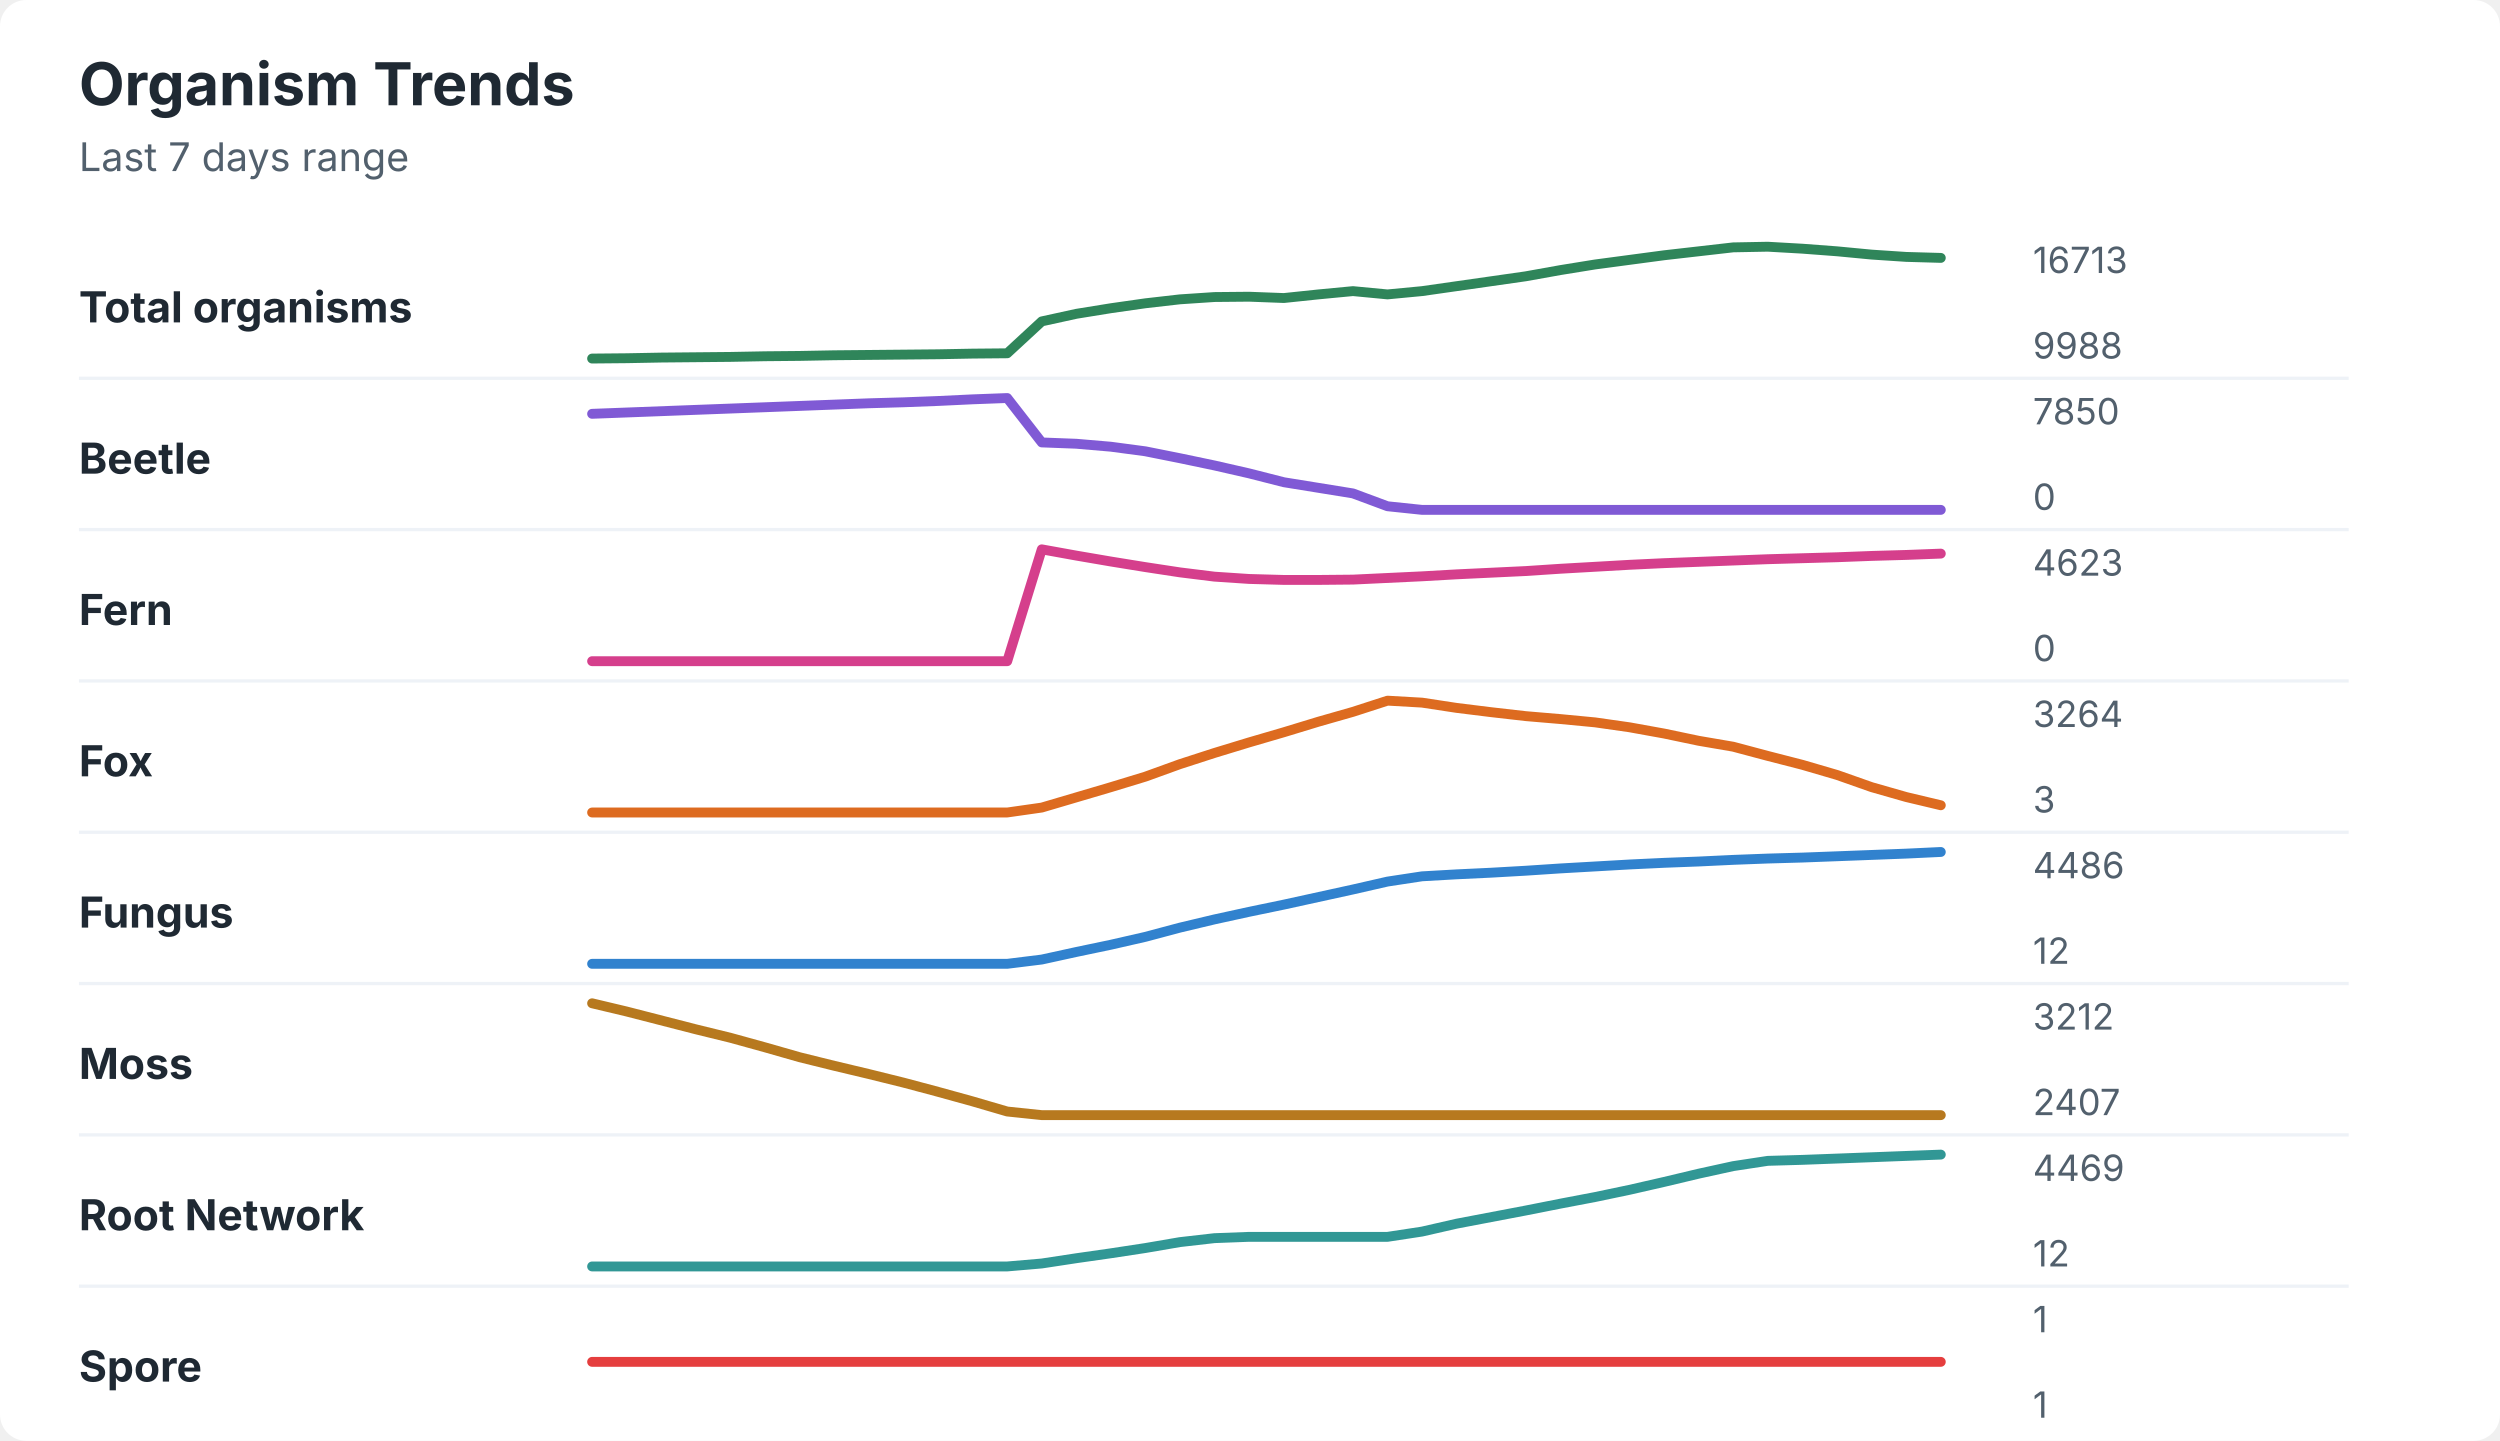
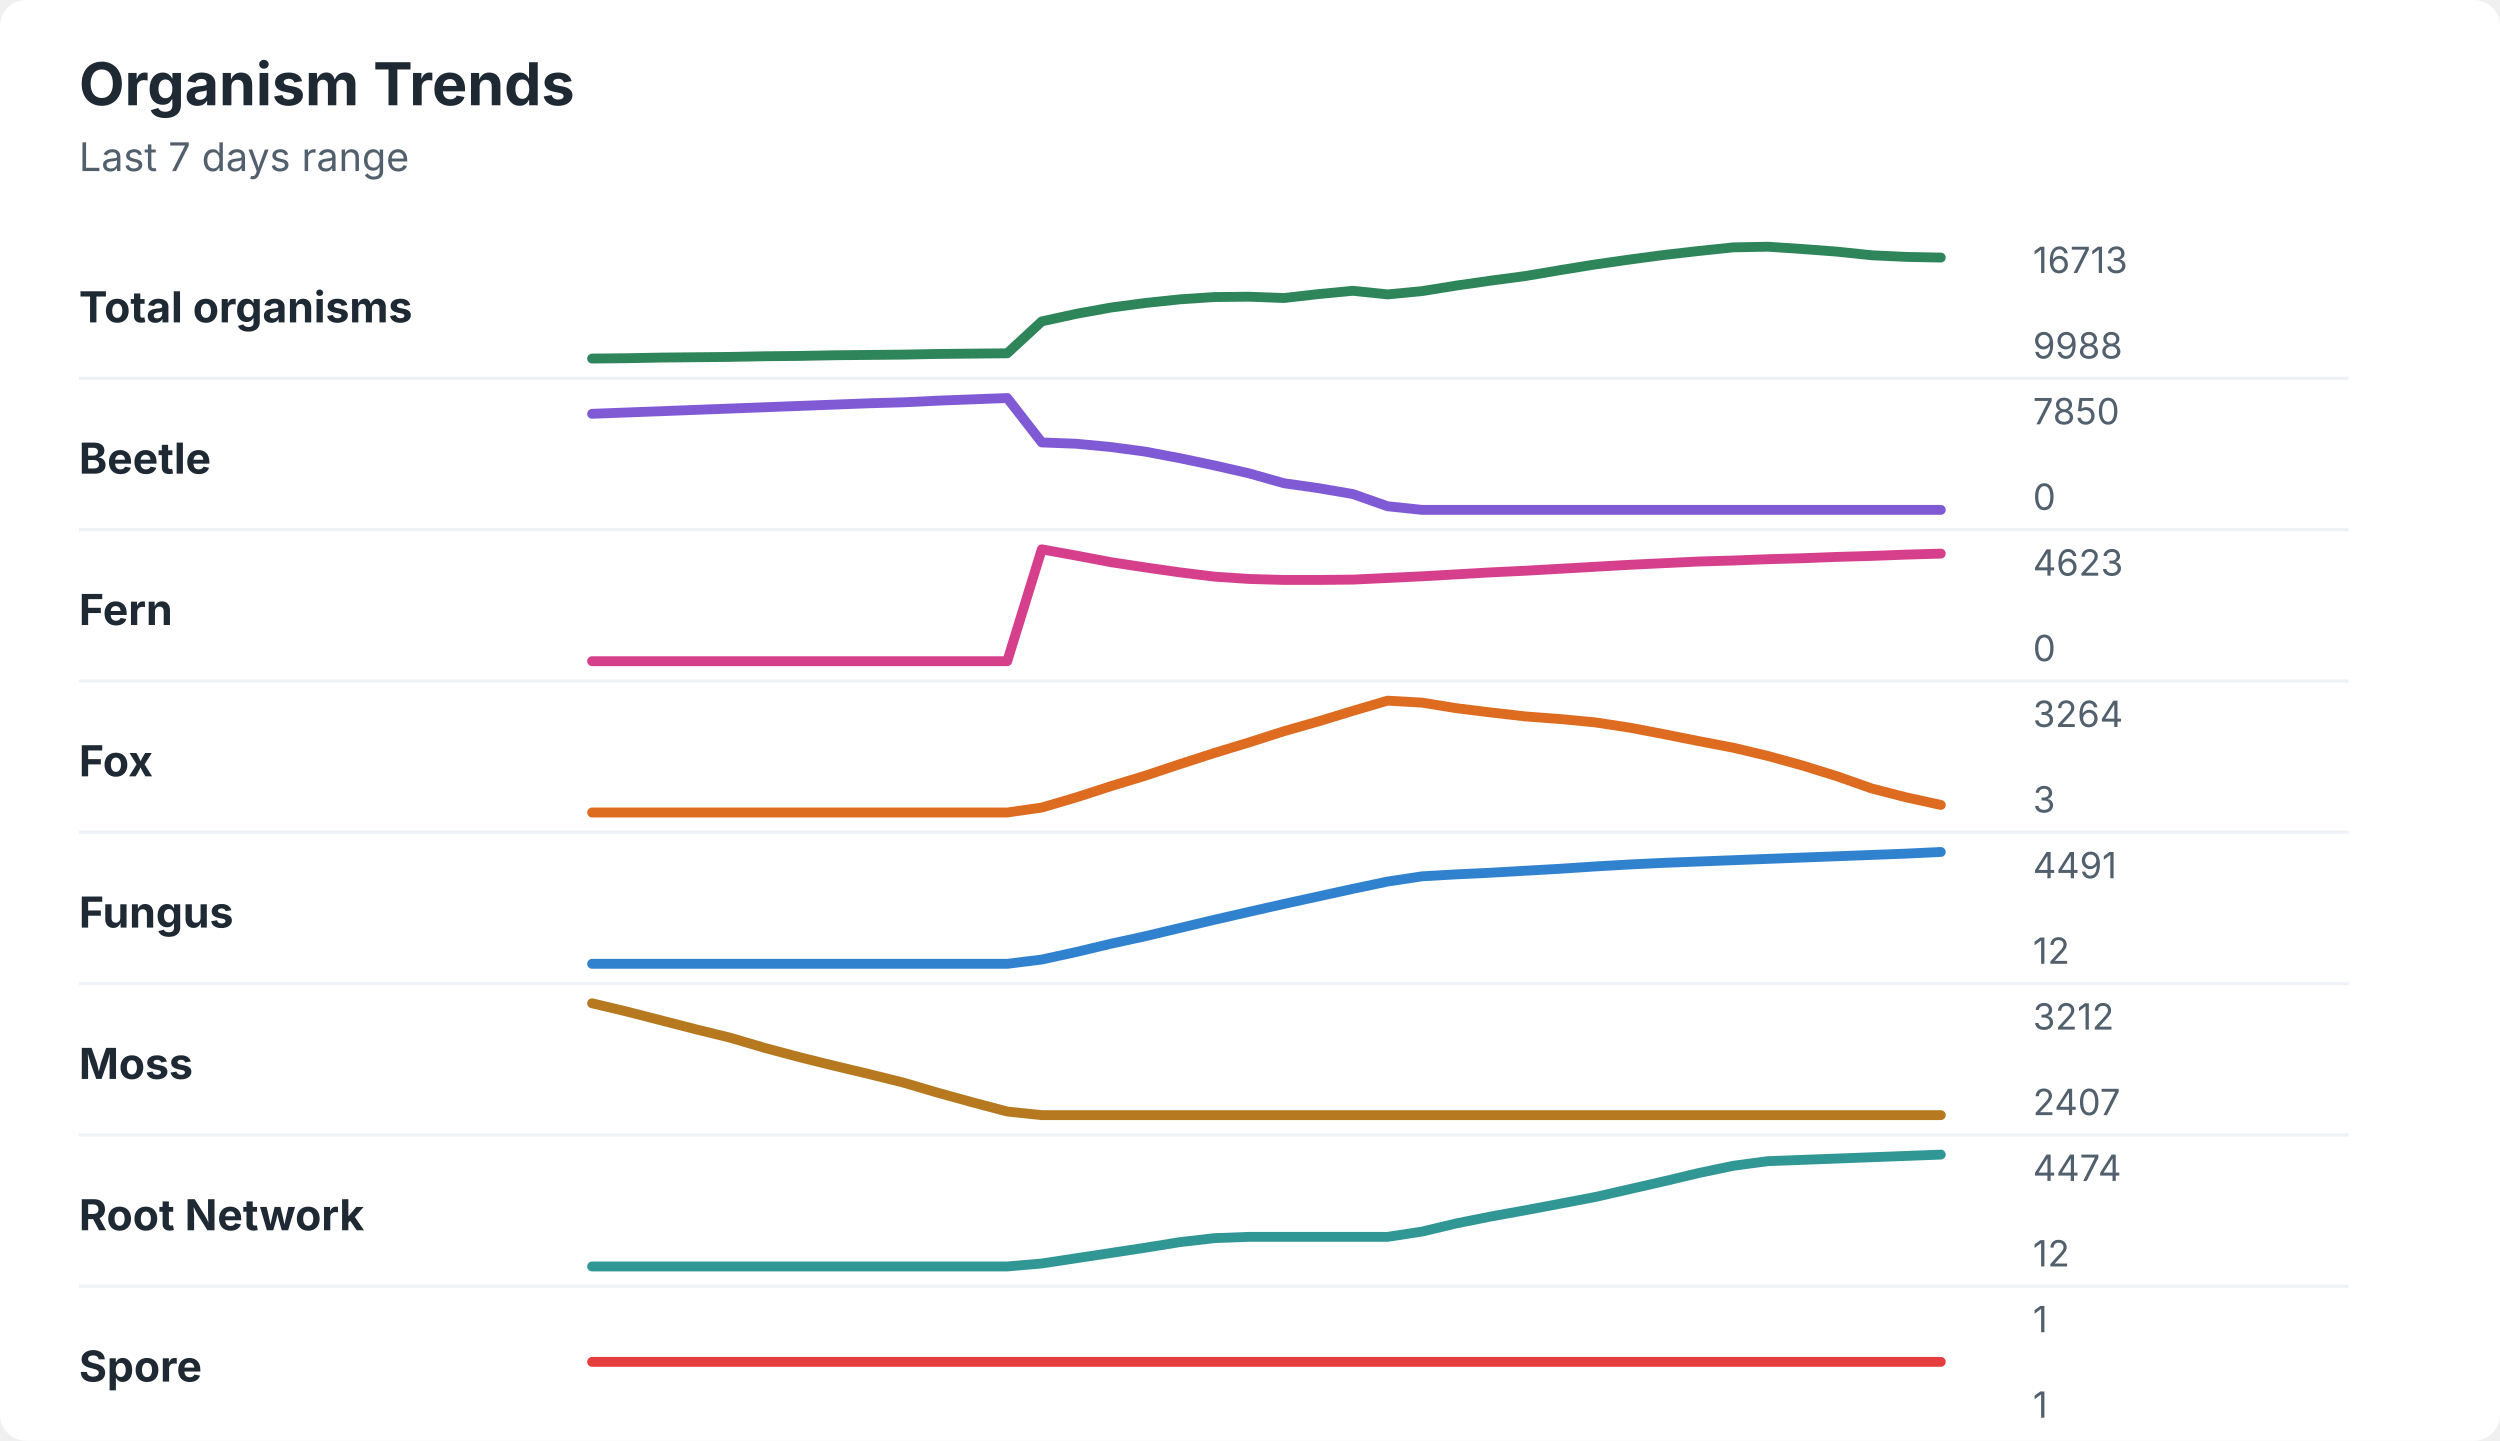
<svg xmlns="http://www.w3.org/2000/svg" width="760" height="438" viewBox="0 0 760 438" role="img" aria-labelledby="title desc">
  <rect width="760" height="438" rx="8" fill="#ffffff" />
  <style>
    text { font-family: -apple-system, BlinkMacSystemFont, "Segoe UI", sans-serif; }
    .title { font-size: 18px; font-weight: 700; fill: #1f2933; }
    .subtitle { font-size: 12px; fill: #52606d; }
    .label { font-size: 13px; font-weight: 650; fill: #1f2933; }
    .axis-value { font-size: 11px; fill: #52606d; }
    .separator { stroke: #eef2f7; stroke-width: 1; }
  </style>
  <text x="24" y="32" class="title">Organism Trends</text>
  <text x="24" y="52" class="subtitle">Last 7 days range</text>
  <text x="24" y="98" class="label">Total organisms</text>
-   <polyline points="180.0,109.0 190.5,108.9 201.0,108.7 211.5,108.6 222.1,108.5 232.6,108.3 243.1,108.2 253.6,108.0 264.1,107.9 274.6,107.8 285.1,107.7 295.6,107.5 306.2,107.4 316.7,97.7 327.2,95.4 337.7,93.7 348.2,92.2 358.7,91.0 369.2,90.3 379.7,90.2 390.3,90.6 400.8,89.5 411.3,88.5 421.8,89.5 432.3,88.5 442.8,87.0 453.3,85.5 463.8,84.0 474.4,82.1 484.9,80.4 495.4,79.0 505.9,77.6 516.4,76.4 526.9,75.2 537.4,75.0 547.9,75.6 558.5,76.4 569.0,77.4 579.5,78.1 590.0,78.4 " fill="none" stroke="#2f855a" stroke-width="3" stroke-linecap="round" stroke-linejoin="round" />
+   <polyline points="180.0,109.0 190.5,108.9 201.0,108.7 211.5,108.6 222.1,108.5 232.6,108.3 243.1,108.2 253.6,108.0 264.1,107.9 274.6,107.8 285.1,107.6 295.6,107.5 306.2,107.4 316.7,97.7 327.2,95.4 337.7,93.5 348.2,92.1 358.7,91.0 369.2,90.3 379.7,90.2 390.3,90.6 400.8,89.4 411.3,88.4 421.8,89.5 432.3,88.5 442.8,86.8 453.3,85.3 463.8,83.9 474.4,82.1 484.9,80.4 495.4,78.9 505.9,77.5 516.4,76.3 526.9,75.2 537.4,75.0 547.9,75.7 558.5,76.5 569.0,77.6 579.5,78.1 590.0,78.3 " fill="none" stroke="#2f855a" stroke-width="3" stroke-linecap="round" stroke-linejoin="round" />
  <text x="618" y="83" class="axis-value">16713</text>
  <text x="618" y="109" class="axis-value">9988</text>
  <line x1="24" y1="115.0" x2="714" y2="115.0" class="separator" />
  <text x="24" y="144" class="label">Beetle</text>
-   <polyline points="180.0,125.8 190.5,125.4 201.0,125.0 211.5,124.6 222.1,124.2 232.6,123.8 243.1,123.4 253.6,123.0 264.1,122.6 274.6,122.3 285.1,121.9 295.6,121.4 306.2,121.0 316.7,134.5 327.2,134.9 337.7,135.8 348.2,137.2 358.7,139.3 369.2,141.5 379.7,143.9 390.3,146.6 400.8,148.3 411.3,150.0 421.8,153.9 432.3,155.0 442.8,155.0 453.3,155.0 463.8,155.0 474.4,155.0 484.9,155.0 495.4,155.0 505.9,155.0 516.4,155.0 526.9,155.0 537.4,155.0 547.9,155.0 558.5,155.0 569.0,155.0 579.5,155.0 590.0,155.0 " fill="none" stroke="#805ad5" stroke-width="3" stroke-linecap="round" stroke-linejoin="round" />
+   <polyline points="180.0,125.8 190.5,125.4 201.0,125.0 211.5,124.6 222.1,124.2 232.6,123.8 243.1,123.4 253.6,123.0 264.1,122.6 274.6,122.3 285.1,121.8 295.6,121.4 306.2,121.0 316.7,134.5 327.2,134.9 337.7,135.9 348.2,137.3 358.7,139.3 369.2,141.5 379.7,143.9 390.3,146.9 400.8,148.4 411.3,150.2 421.8,153.9 432.3,155.0 442.8,155.0 453.3,155.0 463.8,155.0 474.4,155.0 484.9,155.0 495.4,155.0 505.9,155.0 516.4,155.0 526.9,155.0 537.4,155.0 547.9,155.0 558.5,155.0 569.0,155.0 579.5,155.0 590.0,155.0 " fill="none" stroke="#805ad5" stroke-width="3" stroke-linecap="round" stroke-linejoin="round" />
  <text x="618" y="129" class="axis-value">7850</text>
  <text x="618" y="155" class="axis-value">0</text>
  <line x1="24" y1="161.0" x2="714" y2="161.0" class="separator" />
  <text x="24" y="190" class="label">Fern</text>
-   <polyline points="180.0,201.0 190.5,201.0 201.0,201.0 211.5,201.0 222.1,201.0 232.6,201.0 243.1,201.0 253.6,201.0 264.1,201.0 274.6,201.0 285.1,201.0 295.6,201.0 306.2,201.0 316.7,167.0 327.2,168.9 337.7,170.7 348.2,172.4 358.7,174.0 369.2,175.3 379.7,176.0 390.3,176.3 400.8,176.3 411.3,176.2 421.8,175.7 432.3,175.2 442.8,174.6 453.3,174.1 463.8,173.6 474.4,172.9 484.9,172.3 495.4,171.7 505.9,171.2 516.4,170.8 526.9,170.4 537.4,170.0 547.9,169.7 558.5,169.4 569.0,169.0 579.5,168.7 590.0,168.3 " fill="none" stroke="#d53f8c" stroke-width="3" stroke-linecap="round" stroke-linejoin="round" />
+   <polyline points="180.0,201.0 190.5,201.0 201.0,201.0 211.5,201.0 222.1,201.0 232.6,201.0 243.1,201.0 253.6,201.0 264.1,201.0 274.6,201.0 285.1,201.0 295.6,201.0 306.2,201.0 316.7,167.0 327.2,168.9 337.7,170.9 348.2,172.5 358.7,174.0 369.2,175.3 379.7,176.0 390.3,176.3 400.8,176.3 411.3,176.2 421.8,175.7 432.3,175.2 442.8,174.6 453.3,174.0 463.8,173.5 474.4,172.9 484.9,172.3 495.4,171.7 505.9,171.2 516.4,170.7 526.9,170.4 537.4,170.0 547.9,169.7 558.5,169.3 569.0,169.0 579.5,168.6 590.0,168.3 " fill="none" stroke="#d53f8c" stroke-width="3" stroke-linecap="round" stroke-linejoin="round" />
  <text x="618" y="175" class="axis-value">4623</text>
  <text x="618" y="201" class="axis-value">0</text>
  <line x1="24" y1="207.0" x2="714" y2="207.0" class="separator" />
  <text x="24" y="236" class="label">Fox</text>
-   <polyline points="180.0,247.0 190.5,247.0 201.0,247.0 211.5,247.0 222.1,247.0 232.6,247.0 243.1,247.0 253.6,247.0 264.1,247.0 274.6,247.0 285.1,247.0 295.6,247.0 306.2,247.0 316.7,245.5 327.2,242.4 337.7,239.3 348.2,236.1 358.7,232.3 369.2,228.9 379.7,225.7 390.3,222.6 400.8,219.4 411.3,216.4 421.8,213.0 432.3,213.6 442.8,215.2 453.3,216.5 463.8,217.7 474.4,218.6 484.9,219.6 495.4,221.1 505.9,223.0 516.4,225.2 526.9,227.0 537.4,229.8 547.9,232.5 558.5,235.6 569.0,239.3 579.5,242.3 590.0,244.8 " fill="none" stroke="#dd6b20" stroke-width="3" stroke-linecap="round" stroke-linejoin="round" />
+   <polyline points="180.0,247.0 190.5,247.0 201.0,247.0 211.5,247.0 222.1,247.0 232.6,247.0 243.1,247.0 253.6,247.0 264.1,247.0 274.6,247.0 285.1,247.0 295.6,247.0 306.2,247.0 316.7,245.5 327.2,242.4 337.7,239.0 348.2,235.8 358.7,232.3 369.2,228.9 379.7,225.7 390.3,222.3 400.8,219.3 411.3,216.1 421.8,213.0 432.3,213.6 442.8,215.3 453.3,216.6 463.8,217.8 474.4,218.6 484.9,219.6 495.4,221.2 505.9,223.2 516.4,225.3 526.9,227.3 537.4,229.8 547.9,232.7 558.5,236.0 569.0,239.7 579.5,242.4 590.0,244.7 " fill="none" stroke="#dd6b20" stroke-width="3" stroke-linecap="round" stroke-linejoin="round" />
  <text x="618" y="221" class="axis-value">3264</text>
  <text x="618" y="247" class="axis-value">3</text>
  <line x1="24" y1="253.0" x2="714" y2="253.0" class="separator" />
  <text x="24" y="282" class="label">Fungus</text>
-   <polyline points="180.0,293.0 190.5,293.0 201.0,293.0 211.5,293.0 222.1,293.0 232.6,293.0 243.1,293.0 253.6,293.0 264.1,293.0 274.6,293.0 285.1,293.0 295.6,293.0 306.2,293.0 316.7,291.7 327.2,289.4 337.7,287.2 348.2,284.8 358.7,282.0 369.2,279.5 379.7,277.2 390.3,275.0 400.8,272.7 411.3,270.4 421.8,268.0 432.3,266.4 442.8,265.8 453.3,265.3 463.8,264.7 474.4,264.0 484.9,263.4 495.4,262.8 505.9,262.3 516.4,261.9 526.9,261.4 537.4,261.0 547.9,260.7 558.5,260.3 569.0,259.9 579.5,259.5 590.0,259.0 " fill="none" stroke="#3182ce" stroke-width="3" stroke-linecap="round" stroke-linejoin="round" />
-   <text x="618" y="267" class="axis-value">4486</text>
+   <polyline points="180.0,293.0 190.5,293.0 201.0,293.0 211.5,293.0 222.1,293.0 232.6,293.0 243.1,293.0 253.6,293.0 264.1,293.0 274.6,293.0 285.1,293.0 295.6,293.0 306.2,293.0 316.7,291.7 327.2,289.4 337.7,286.9 348.2,284.6 358.7,282.1 369.2,279.6 379.7,277.2 390.3,274.8 400.8,272.5 411.3,270.2 421.8,268.0 432.3,266.4 442.8,265.8 453.3,265.3 463.8,264.7 474.4,264.1 484.9,263.4 495.4,262.8 505.9,262.3 516.4,261.9 526.9,261.5 537.4,261.1 547.9,260.7 558.5,260.3 569.0,259.9 579.5,259.5 590.0,259.0 " fill="none" stroke="#3182ce" stroke-width="3" stroke-linecap="round" stroke-linejoin="round" />
+   <text x="618" y="267" class="axis-value">4491</text>
  <text x="618" y="293" class="axis-value">12</text>
  <line x1="24" y1="299.0" x2="714" y2="299.0" class="separator" />
  <text x="24" y="328" class="label">Moss</text>
-   <polyline points="180.0,305.0 190.5,307.5 201.0,310.2 211.5,312.9 222.1,315.5 232.6,318.4 243.1,321.4 253.6,324.0 264.1,326.5 274.6,329.1 285.1,331.9 295.6,334.8 306.2,337.9 316.7,339.0 327.2,339.0 337.7,339.0 348.2,339.0 358.7,339.0 369.2,339.0 379.7,339.0 390.3,339.0 400.8,339.0 411.3,339.0 421.8,339.0 432.3,339.0 442.8,339.0 453.3,339.0 463.8,339.0 474.4,339.0 484.9,339.0 495.4,339.0 505.9,339.0 516.4,339.0 526.9,339.0 537.4,339.0 547.9,339.0 558.5,339.0 569.0,339.0 579.5,339.0 590.0,339.0 " fill="none" stroke="#b7791f" stroke-width="3" stroke-linecap="round" stroke-linejoin="round" />
+   <polyline points="180.0,305.0 190.5,307.5 201.0,310.2 211.5,312.9 222.1,315.5 232.6,318.6 243.1,321.4 253.6,324.0 264.1,326.5 274.6,329.1 285.1,332.2 295.6,335.1 306.2,337.9 316.7,339.0 327.2,339.0 337.7,339.0 348.2,339.0 358.7,339.0 369.2,339.0 379.7,339.0 390.3,339.0 400.8,339.0 411.3,339.0 421.8,339.0 432.3,339.0 442.8,339.0 453.3,339.0 463.8,339.0 474.4,339.0 484.9,339.0 495.4,339.0 505.9,339.0 516.4,339.0 526.9,339.0 537.4,339.0 547.9,339.0 558.5,339.0 569.0,339.0 579.5,339.0 590.0,339.0 " fill="none" stroke="#b7791f" stroke-width="3" stroke-linecap="round" stroke-linejoin="round" />
  <text x="618" y="313" class="axis-value">3212</text>
  <text x="618" y="339" class="axis-value">2407</text>
  <line x1="24" y1="345.0" x2="714" y2="345.0" class="separator" />
  <text x="24" y="374" class="label">Root Network</text>
-   <polyline points="180.0,385.0 190.5,385.0 201.0,385.0 211.5,385.0 222.1,385.0 232.6,385.0 243.1,385.0 253.6,385.0 264.1,385.0 274.6,385.0 285.1,385.0 295.6,385.0 306.2,385.0 316.7,384.1 327.2,382.5 337.7,381.0 348.2,379.4 358.7,377.6 369.2,376.4 379.7,376.0 390.3,376.0 400.8,376.0 411.3,376.0 421.8,376.0 432.3,374.4 442.8,372.0 453.3,370.0 463.8,368.0 474.4,365.9 484.9,363.9 495.4,361.7 505.9,359.3 516.4,356.8 526.9,354.5 537.4,352.9 547.9,352.6 558.5,352.2 569.0,351.8 579.5,351.4 590.0,351.0 " fill="none" stroke="#319795" stroke-width="3" stroke-linecap="round" stroke-linejoin="round" />
-   <text x="618" y="359" class="axis-value">4469</text>
+   <polyline points="180.0,385.0 190.5,385.0 201.0,385.0 211.5,385.0 222.1,385.0 232.6,385.0 243.1,385.0 253.6,385.0 264.1,385.0 274.6,385.0 285.1,385.0 295.6,385.0 306.2,385.0 316.7,384.1 327.2,382.5 337.7,380.9 348.2,379.3 358.7,377.6 369.2,376.4 379.7,376.0 390.3,376.0 400.8,376.0 411.3,376.0 421.8,376.0 432.3,374.4 442.8,371.9 453.3,369.8 463.8,367.9 474.4,365.9 484.9,363.9 495.4,361.5 505.9,359.1 516.4,356.6 526.9,354.4 537.4,353.0 547.9,352.6 558.5,352.2 569.0,351.8 579.5,351.4 590.0,351.0 " fill="none" stroke="#319795" stroke-width="3" stroke-linecap="round" stroke-linejoin="round" />
+   <text x="618" y="359" class="axis-value">4474</text>
  <text x="618" y="385" class="axis-value">12</text>
  <line x1="24" y1="391.0" x2="714" y2="391.0" class="separator" />
  <text x="24" y="420" class="label">Spore</text>
  <polyline points="180.0,414.0 190.5,414.0 201.0,414.0 211.5,414.0 222.1,414.0 232.6,414.0 243.1,414.0 253.6,414.0 264.1,414.0 274.6,414.0 285.1,414.0 295.6,414.0 306.2,414.0 316.7,414.0 327.2,414.0 337.7,414.0 348.2,414.0 358.7,414.0 369.2,414.0 379.7,414.0 390.3,414.0 400.8,414.0 411.3,414.0 421.8,414.0 432.3,414.0 442.8,414.0 453.3,414.0 463.8,414.0 474.4,414.0 484.9,414.0 495.4,414.0 505.9,414.0 516.4,414.0 526.9,414.0 537.4,414.0 547.9,414.0 558.5,414.0 569.0,414.0 579.5,414.0 590.0,414.0 " fill="none" stroke="#e53e3e" stroke-width="3" stroke-linecap="round" stroke-linejoin="round" />
  <text x="618" y="405" class="axis-value">1</text>
  <text x="618" y="431" class="axis-value">1</text>
</svg>
